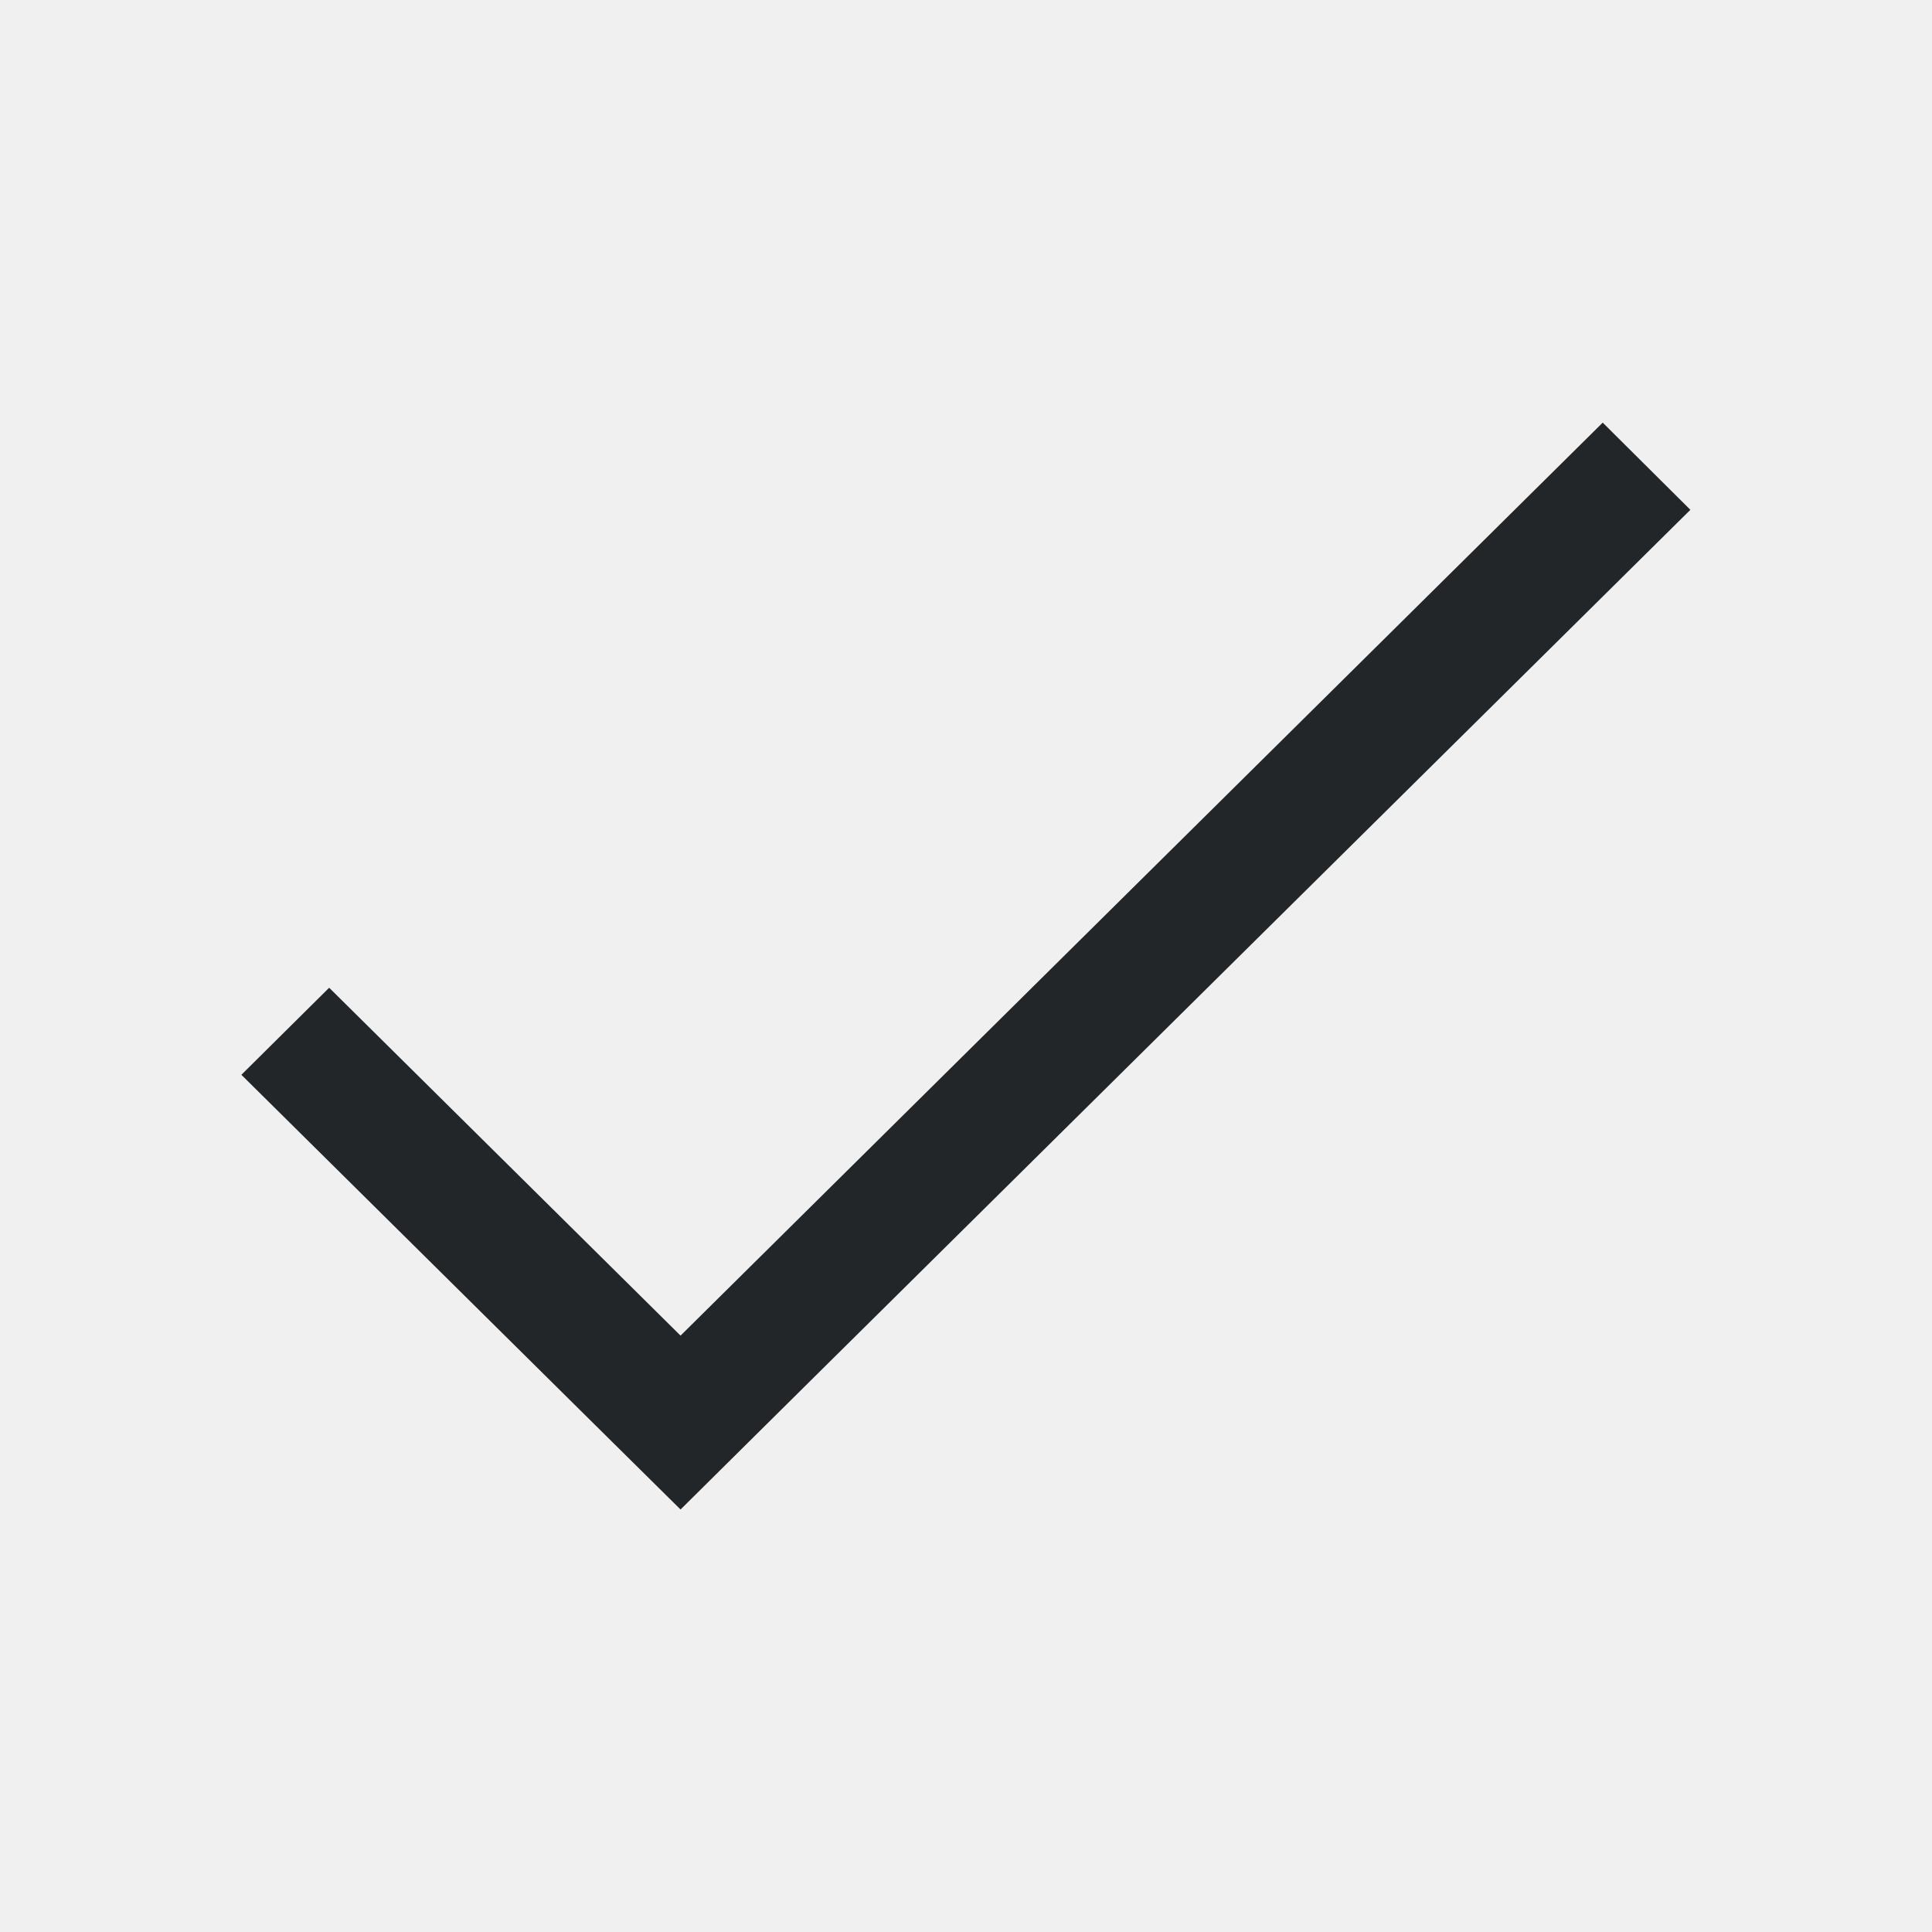
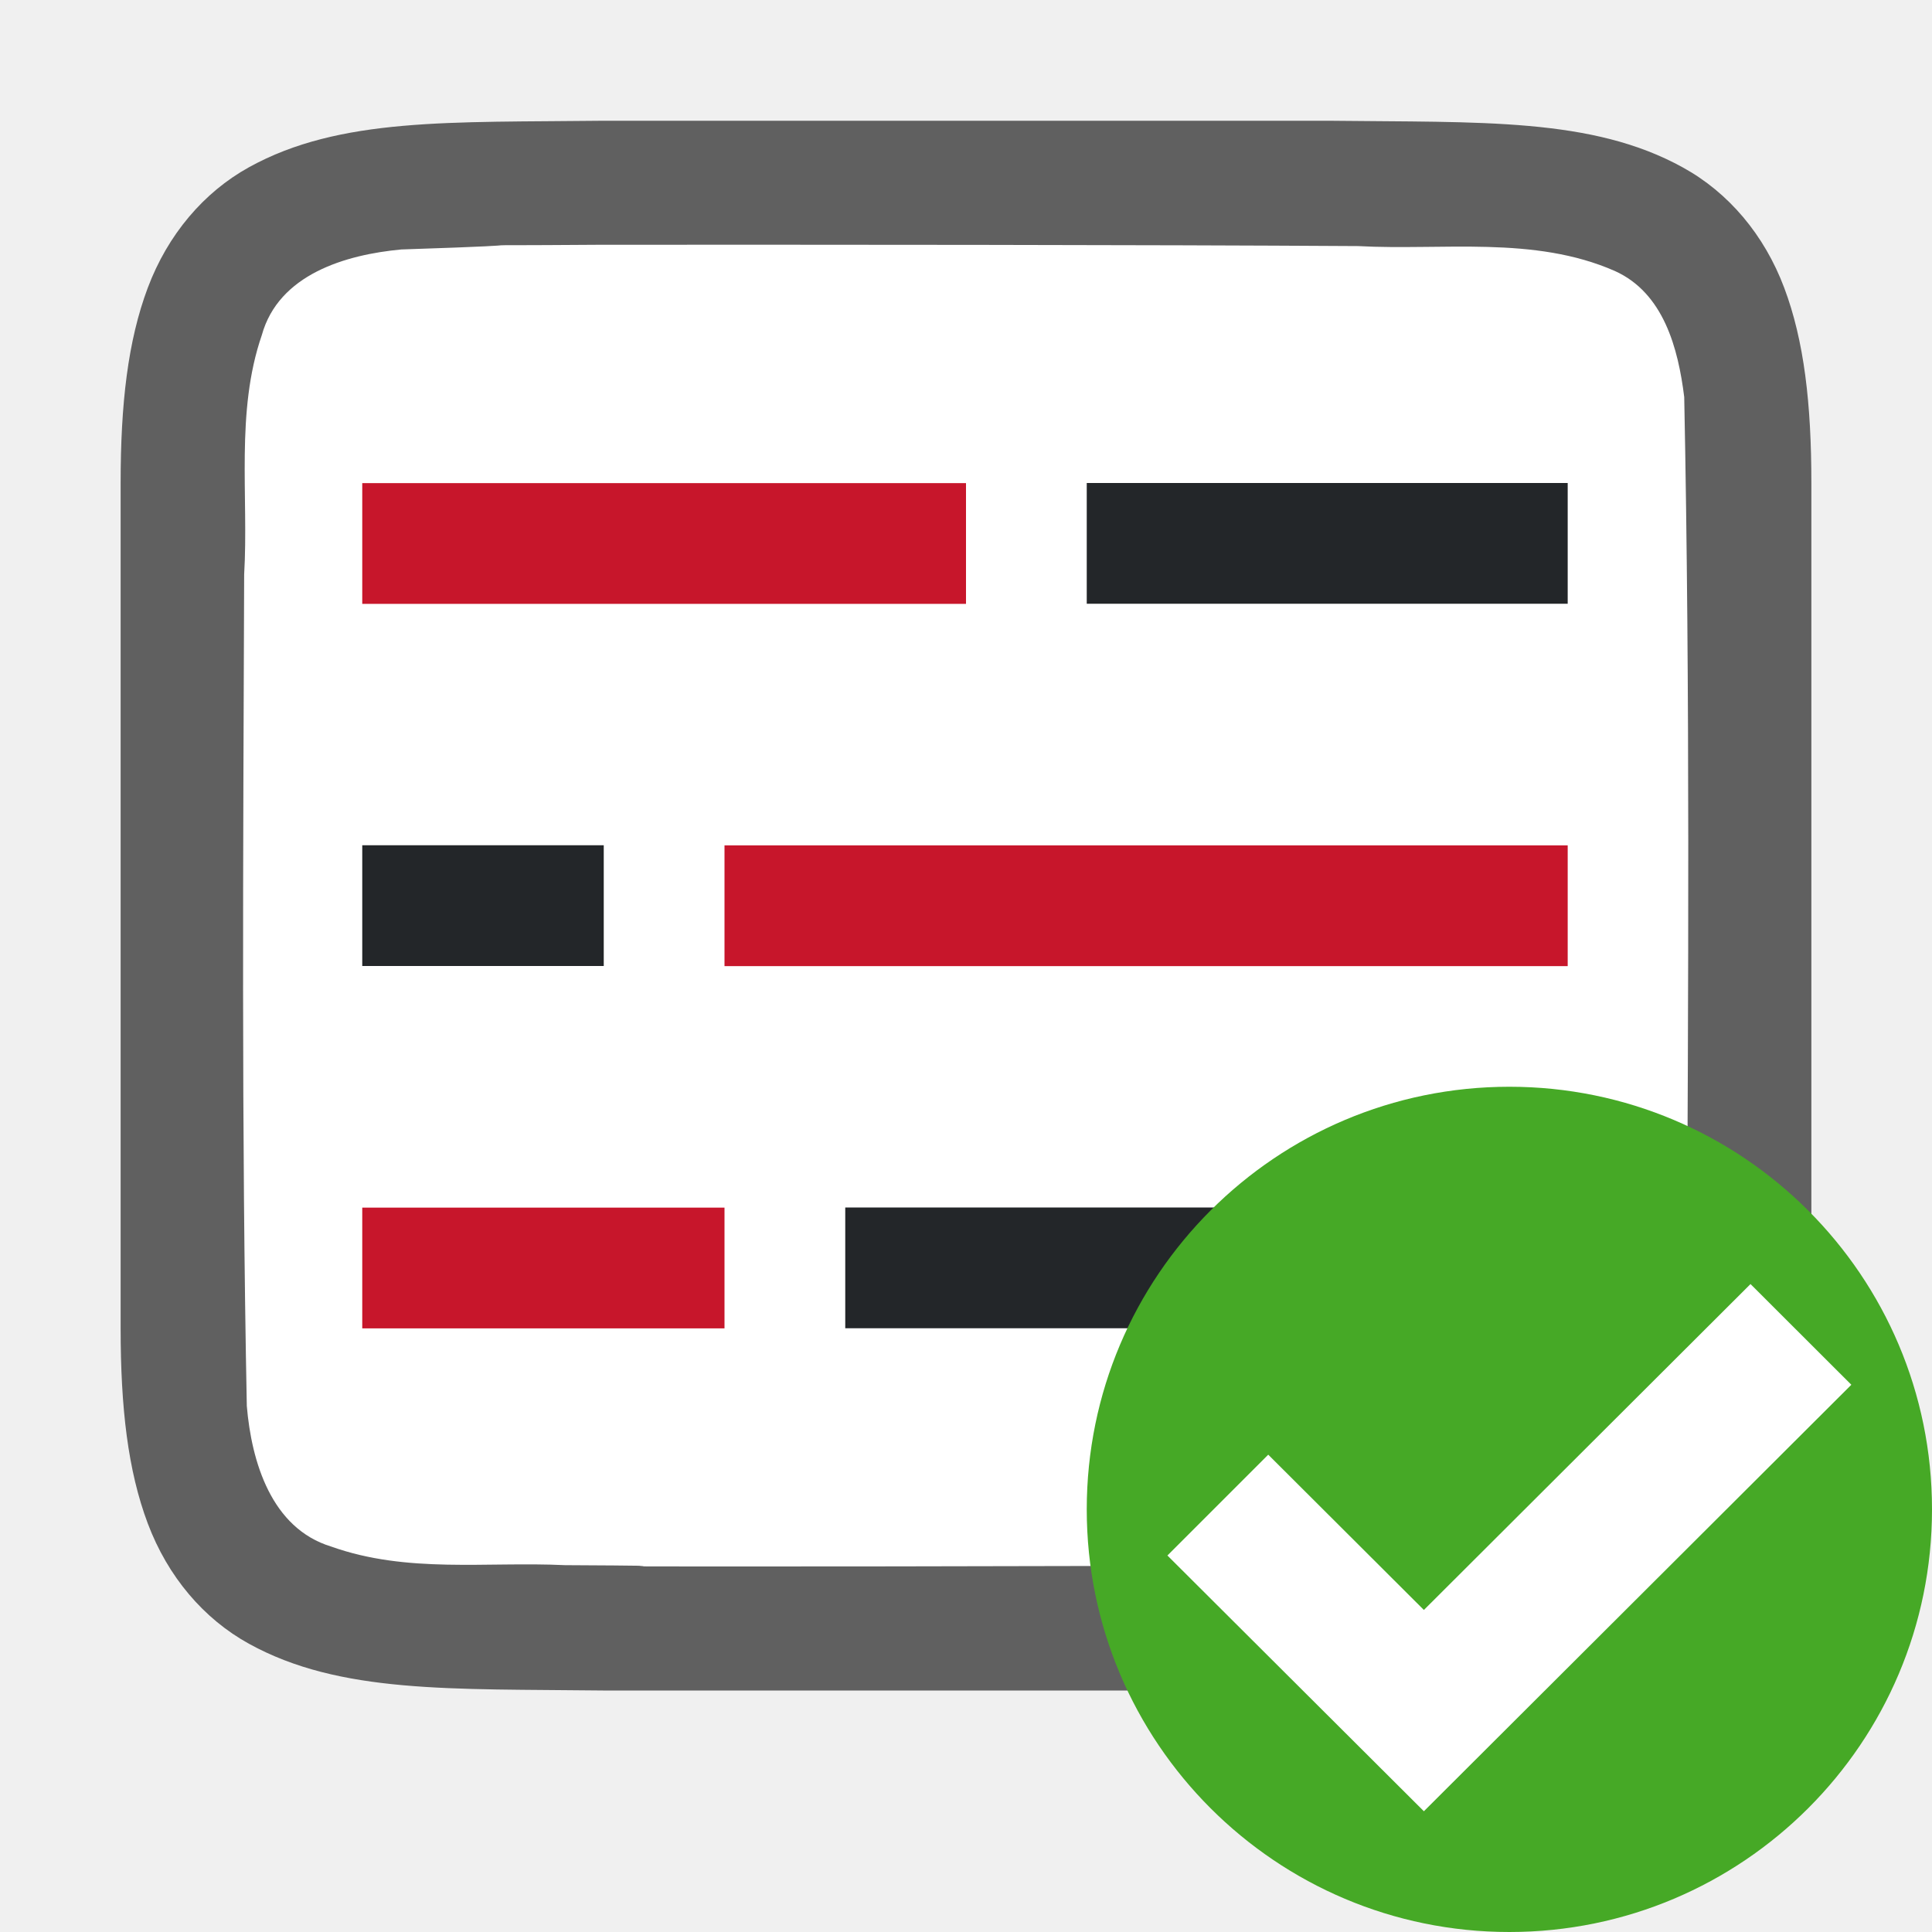
- <svg xmlns="http://www.w3.org/2000/svg" viewBox="0 0 16 16">/&gt;<path d="m13.273 3.5-7.637 7.561-2.91-2.881-.727.721 2.908 2.879.729.721 1.09-1.08 7.273-7.199z" fill="#232629" />
+ <svg xmlns="http://www.w3.org/2000/svg" viewBox="0 0 16 16" version="1.1" id="svg4">
+   <defs id="defs8" />
+   <path style="fill:#762572" d="M 7.102,8.789 V 11.789 H 12.102 V 8.789 Z" id="path4-2" />
+   <path id="path4237-1" d="m 4.994,1 c -1.258,0.015 -2.179,-0.031 -2.932,0.385 -0.376,0.208 -0.673,0.559 -0.838,0.998 -0.165,0.439 -0.225,0.96 -0.225,1.617 v 1.488 5.512 c 0,0.658 0.06,1.179 0.225,1.617 0.165,0.439 0.462,0.789 0.838,0.996 0.753,0.415 1.674,0.372 2.932,0.387 h 0.002 6.006 0.004 c 1.258,-0.015 2.179,0.031 2.932,-0.385 0.376,-0.208 0.673,-0.559 0.838,-0.998 0.165,-0.439 0.225,-0.96 0.225,-1.617 V 5.467 4 c 0,-0.658 -0.06,-1.179 -0.225,-1.617 C 14.611,1.944 14.314,1.594 13.937,1.387 13.185,0.971 12.264,1.015 11.006,1 h -0.002 -6.006 z" style="font-style:normal;font-variant:normal;font-weight:normal;font-stretch:normal;font-size:15px;line-height:125%;font-family:Ubuntu;-inkscape-font-specification:Ubuntu;text-align:center;letter-spacing:0px;word-spacing:0px;writing-mode:lr-tb;text-anchor:middle;display:inline;opacity:0.6;fill:#000000;fill-opacity:1;stroke:none;stroke-width:1" />
+   <path id="path1993" d="m 4.983,2.027 c -1.557,0.011 -0.11,-0.012 -1.66,0.039 -0.461,0.043 -1.016,0.206 -1.155,0.71 -0.219,0.635 -0.108,1.334 -0.146,1.982 -0.008,2.297 -0.023,4.597 0.022,6.886 0.039,0.462 0.203,1.013 0.699,1.164 0.632,0.225 1.284,0.123 1.936,0.154 1.424,0.007 -0.15,0.011 1.276,0.011 1.705,3.5e-4 4.409,-0.005 6.107,-0.019 0.512,-0.012 1.184,0.02 1.585,-0.405 0.421,-0.54 0.287,-1.268 0.323,-1.904 C 13.981,8.201 13.997,5.734 13.948,3.288 13.898,2.886 13.778,2.426 13.373,2.244 12.704,1.95 11.946,2.076 11.247,2.038 9.492,2.027 6.737,2.026 4.983,2.027 Z" style="opacity:1;vector-effect:none;fill:#ffffff;fill-opacity:1;stroke:none;stroke-width:1;stroke-linecap:round;stroke-linejoin:bevel;stroke-miterlimit:4;stroke-dasharray:none;stroke-dashoffset:0;stroke-opacity:1" />
+   <rect style="opacity:1;fill:#232629;fill-opacity:1;stroke:none;stroke-width:1.73;stroke-linecap:round;stroke-linejoin:round;stroke-miterlimit:4;stroke-dasharray:none;stroke-opacity:1" id="rect840" width="5.983" height="1" x="7" y="10" />
+   <rect y="10.001" x="3" height="1" width="3" id="rect844" style="opacity:1;fill:#c7162b;fill-opacity:1;stroke:none;stroke-width:1.225;stroke-linecap:round;stroke-linejoin:round;stroke-miterlimit:4;stroke-dasharray:none;stroke-opacity:1" />
+   <rect y="7" x="-5" height="1" width="2" id="rect846" style="opacity:1;fill:#232629;fill-opacity:1;stroke:none;stroke-width:1;stroke-linecap:round;stroke-linejoin:round;stroke-miterlimit:4;stroke-dasharray:none;stroke-opacity:1" transform="scale(-1,1)" />
+   <rect style="opacity:1;fill:#c7162b;fill-opacity:1;stroke:none;stroke-width:1.869;stroke-linecap:round;stroke-linejoin:round;stroke-miterlimit:4;stroke-dasharray:none;stroke-opacity:1" id="rect848" width="6.983" height="1" x="-12.983" y="7.001" transform="scale(-1,1)" />
+   <rect style="opacity:1;fill:#232629;fill-opacity:1;stroke:none;stroke-width:1.411;stroke-linecap:round;stroke-linejoin:round;stroke-miterlimit:4;stroke-dasharray:none;stroke-opacity:1" id="rect850" width="3.983" height="1" x="9" y="4" />
+   <rect y="4.001" x="3" height="1" width="5" id="rect852" style="opacity:1;fill:#c7162b;fill-opacity:1;stroke:none;stroke-width:1.581;stroke-linecap:round;stroke-linejoin:round;stroke-miterlimit:4;stroke-dasharray:none;stroke-opacity:1" />
+   <circle style="opacity:1;vector-effect:none;fill:#46a926;fill-opacity:1;stroke:none;stroke-width:3.5;stroke-linecap:butt;stroke-linejoin:round;stroke-miterlimit:4;stroke-dasharray:none;stroke-dashoffset:0;stroke-opacity:1" id="path2644" cy="12.5" cx="12.5" r="3.5" />
+   <path style="color:#000000;font-style:normal;font-variant:normal;font-weight:normal;font-stretch:normal;font-size:medium;line-height:normal;font-family:sans-serif;font-variant-ligatures:normal;font-variant-position:normal;font-variant-caps:normal;font-variant-numeric:normal;font-variant-alternates:normal;font-feature-settings:normal;text-indent:0;text-align:start;text-decoration:none;text-decoration-line:none;text-decoration-style:solid;text-decoration-color:#000000;letter-spacing:normal;word-spacing:normal;text-transform:none;writing-mode:lr-tb;direction:ltr;text-orientation:mixed;dominant-baseline:auto;baseline-shift:baseline;text-anchor:start;white-space:normal;shape-padding:0;clip-rule:nonzero;display:inline;overflow:visible;visibility:visible;opacity:1;isolation:auto;mix-blend-mode:normal;color-interpolation:sRGB;color-interpolation-filters:linearRGB;solid-color:#000000;solid-opacity:1;vector-effect:none;fill:#ffffff;fill-opacity:1;fill-rule:nonzero;stroke:none;stroke-width:1.5;stroke-linecap:butt;stroke-linejoin:miter;stroke-miterlimit:4;stroke-dasharray:none;stroke-dashoffset:0;stroke-opacity:1;marker:none;color-rendering:auto;image-rendering:auto;shape-rendering:auto;text-rendering:auto;enable-background:accumulate" id="path4135-2-8" d="M 14.497,10.634 11.792,13.333 10.503,12.047 9.668,12.882 11.792,15 15.332,11.468 Z" />
</svg>
